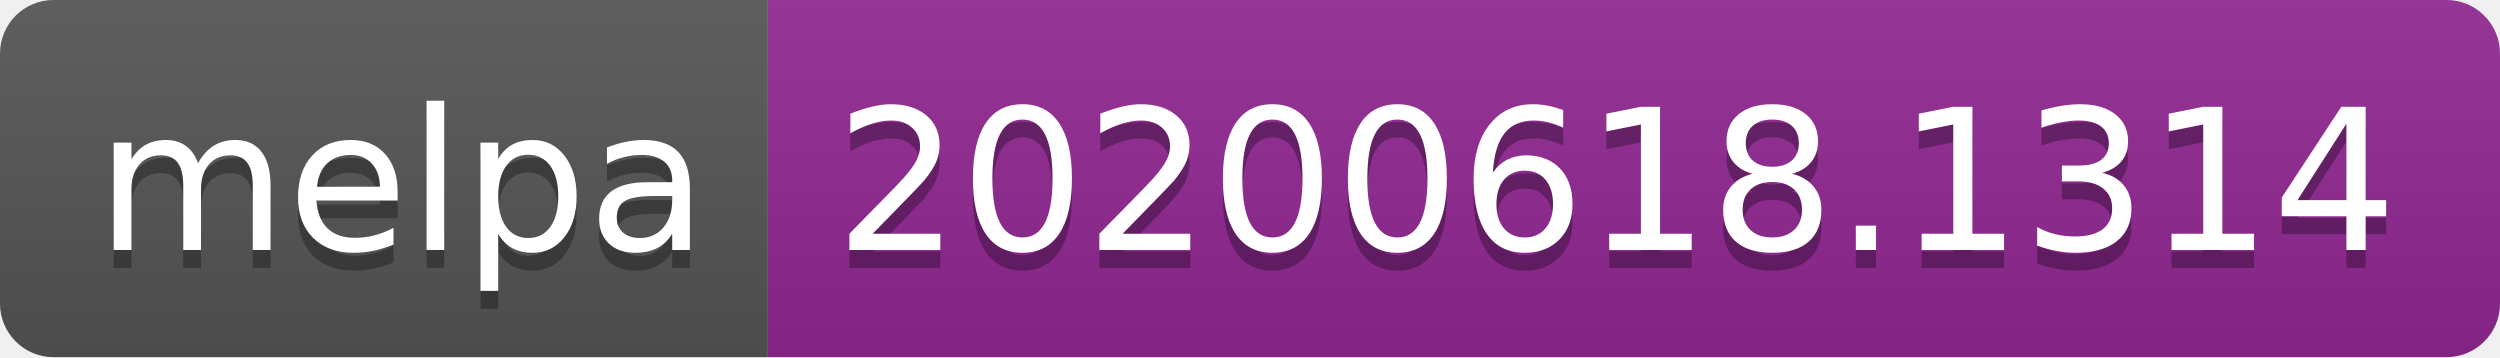
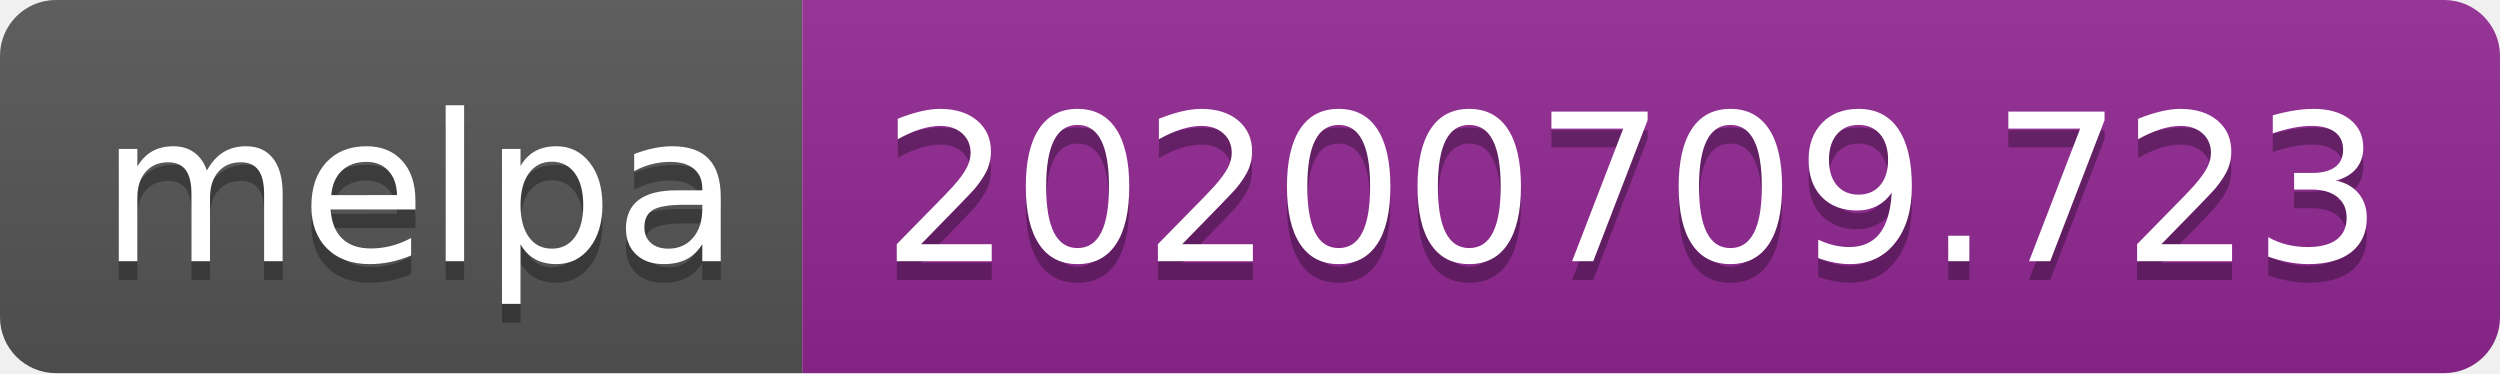
- <svg xmlns="http://www.w3.org/2000/svg" width="140" height="20">
+ <svg xmlns="http://www.w3.org/2000/svg" width="134" height="20">
  <linearGradient id="s" x2="0" y2="100%">
    <stop offset="0" stop-color="#bbb" stop-opacity=".1" />
    <stop offset="1" stop-opacity=".1" />
  </linearGradient>
  <clipPath id="r">
-     <rect width="140" height="20" rx="3" fill="#fff" />
+     <rect width="134" height="20" rx="3" fill="#fff" />
  </clipPath>
  <g clip-path="url(#r)">
    <rect width="43" height="20" fill="#555" />
-     <rect x="43" width="97" height="20" fill="#922793" />
-     <rect width="140" height="20" fill="url(#s)" />
+     <rect x="43" width="91" height="20" fill="#922793" />
+     <rect width="134" height="20" fill="url(#s)" />
  </g>
  <g fill="#fff" text-anchor="middle" font-family="Verdana,Geneva,DejaVu Sans,sans-serif" text-rendering="geometricPrecision" font-size="110">
    <text x="225" y="150" fill="#010101" fill-opacity=".3" transform="scale(.1)" textLength="330">melpa</text>
    <text x="225" y="140" transform="scale(.1)" textLength="330">melpa</text>
-     <text x="905" y="150" fill="#010101" fill-opacity=".3" transform="scale(.1)" textLength="870">20200618.1314</text>
-     <text x="905" y="140" transform="scale(.1)" textLength="870">20200618.1314</text>
+     <text x="875" y="150" fill="#010101" fill-opacity=".3" transform="scale(.1)" textLength="810">20200709.723</text>
+     <text x="875" y="140" transform="scale(.1)" textLength="810">20200709.723</text>
  </g>
</svg>
